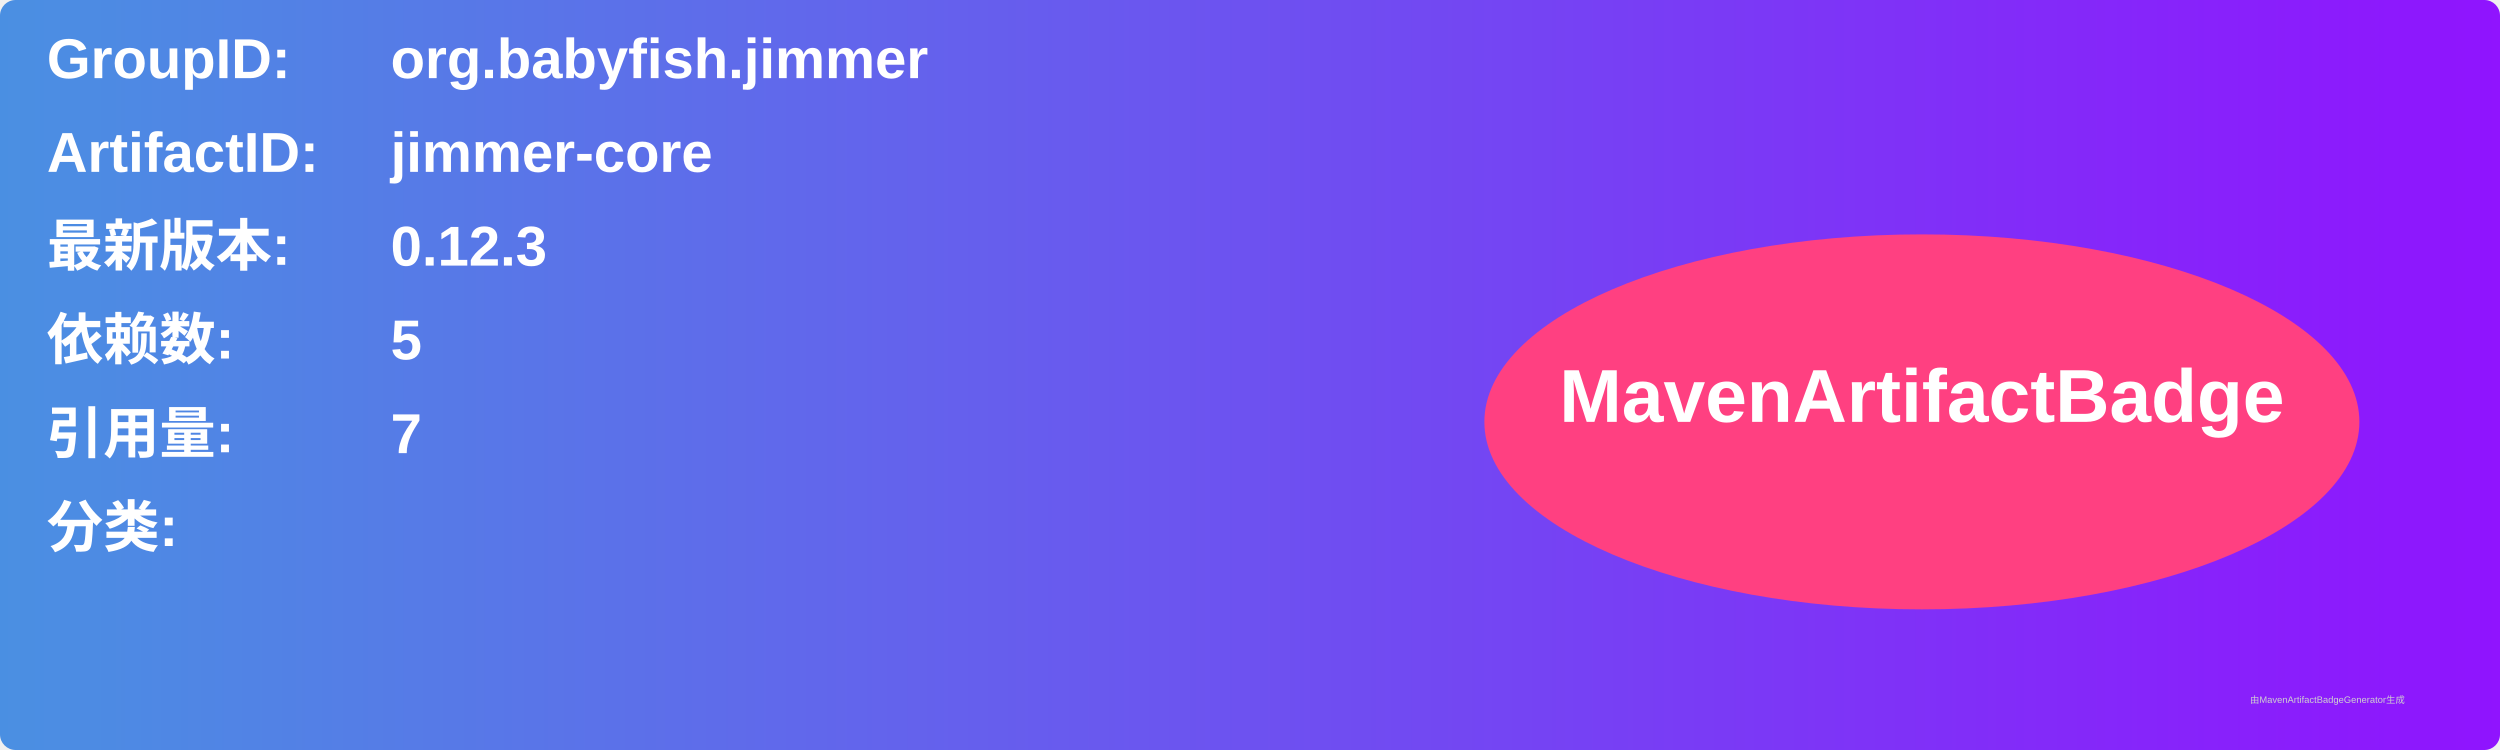
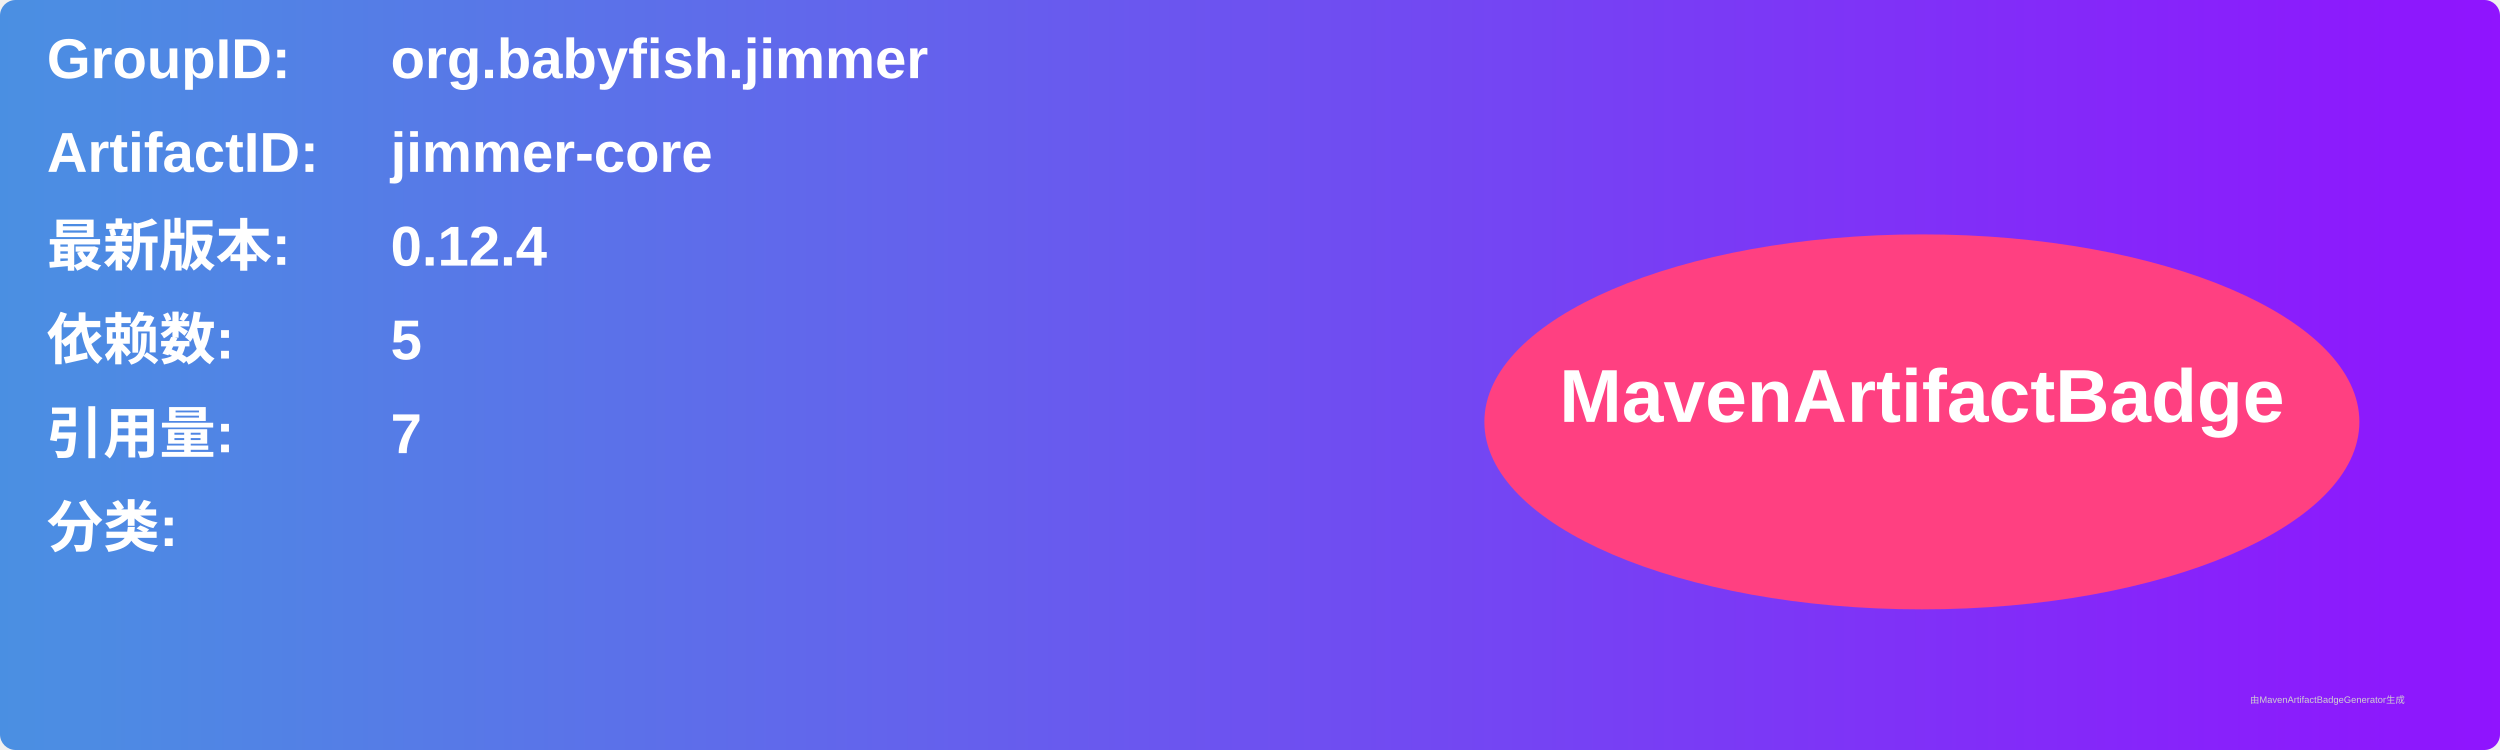
<svg xmlns="http://www.w3.org/2000/svg" width="800" height="240" viewBox="0 0 800 240">
  <linearGradient id="grad" x1="0%" y1="0%" x2="100%" y2="0%">
    <stop offset="0%" stop-color="#4a90e2" />
    <stop offset="100%" stop-color="#9013fe" />
  </linearGradient>
  <rect width="100%" height="100%" rx="5" ry="5" fill="url(#grad)" />
  <g transform="translate(15, 15)">
    <text x="0" y="10" font-family="Arial" font-size="18" fill="white" font-weight="bold" width="260">GroupID:</text>
    <text x="110" y="10" font-family="Arial" font-size="18" fill="white" font-weight="bold" width="460">org.babyfish.jimmer</text>
    <text x="0" y="40" font-family="Arial" font-size="18" fill="white" font-weight="bold" width="260">ArtifactID:</text>
    <text x="110" y="40" font-family="Arial" font-size="18" fill="white" font-weight="bold" width="460">jimmer-core</text>
    <text x="0" y="70" font-family="Arial" font-size="18" fill="white" font-weight="bold">最新版本:</text>
    <text x="110" y="70" font-family="Arial" font-size="18" fill="white" font-weight="bold">
-       <tspan font-weight="bold">0.12.3</tspan>
+       <tspan font-weight="bold">0.12.4</tspan>
    </text>
    <text x="0" y="100" font-family="Arial" font-size="18" fill="white" font-weight="bold">依赖数: </text>
    <text x="110" y="100" font-family="Arial" font-size="18" fill="white">
      <tspan font-weight="bold">5</tspan>
    </text>
    <text x="0" y="130" font-family="Arial" font-size="18" fill="white" font-weight="bold">引用量: </text>
    <text x="110" y="130" font-family="Arial" font-size="18" fill="white">
      <tspan font-weight="bold">7</tspan>
    </text>
    <text x="0" y="160" font-family="Arial" font-size="18" fill="white" font-weight="bold">分类:</text>
    <text x="10" y="190" font-family="Arial" font-size="10" fill="white">
      <tspan font-weight="bold" />
    </text>
    <ellipse cx="600" cy="120" rx="140" ry="60" fill="#ff4081" />
    <text x="600" y="120" text-anchor="middle" font-family="Arial" font-size="24" fill="white" font-weight="bold">MavenArtifactBadge</text>
  </g>
  <text x="720" y="225" font-family="Arial" font-size="3" fill="#d0d0d0">由MavenArtifactBadgeGenerator生成</text>
</svg>
